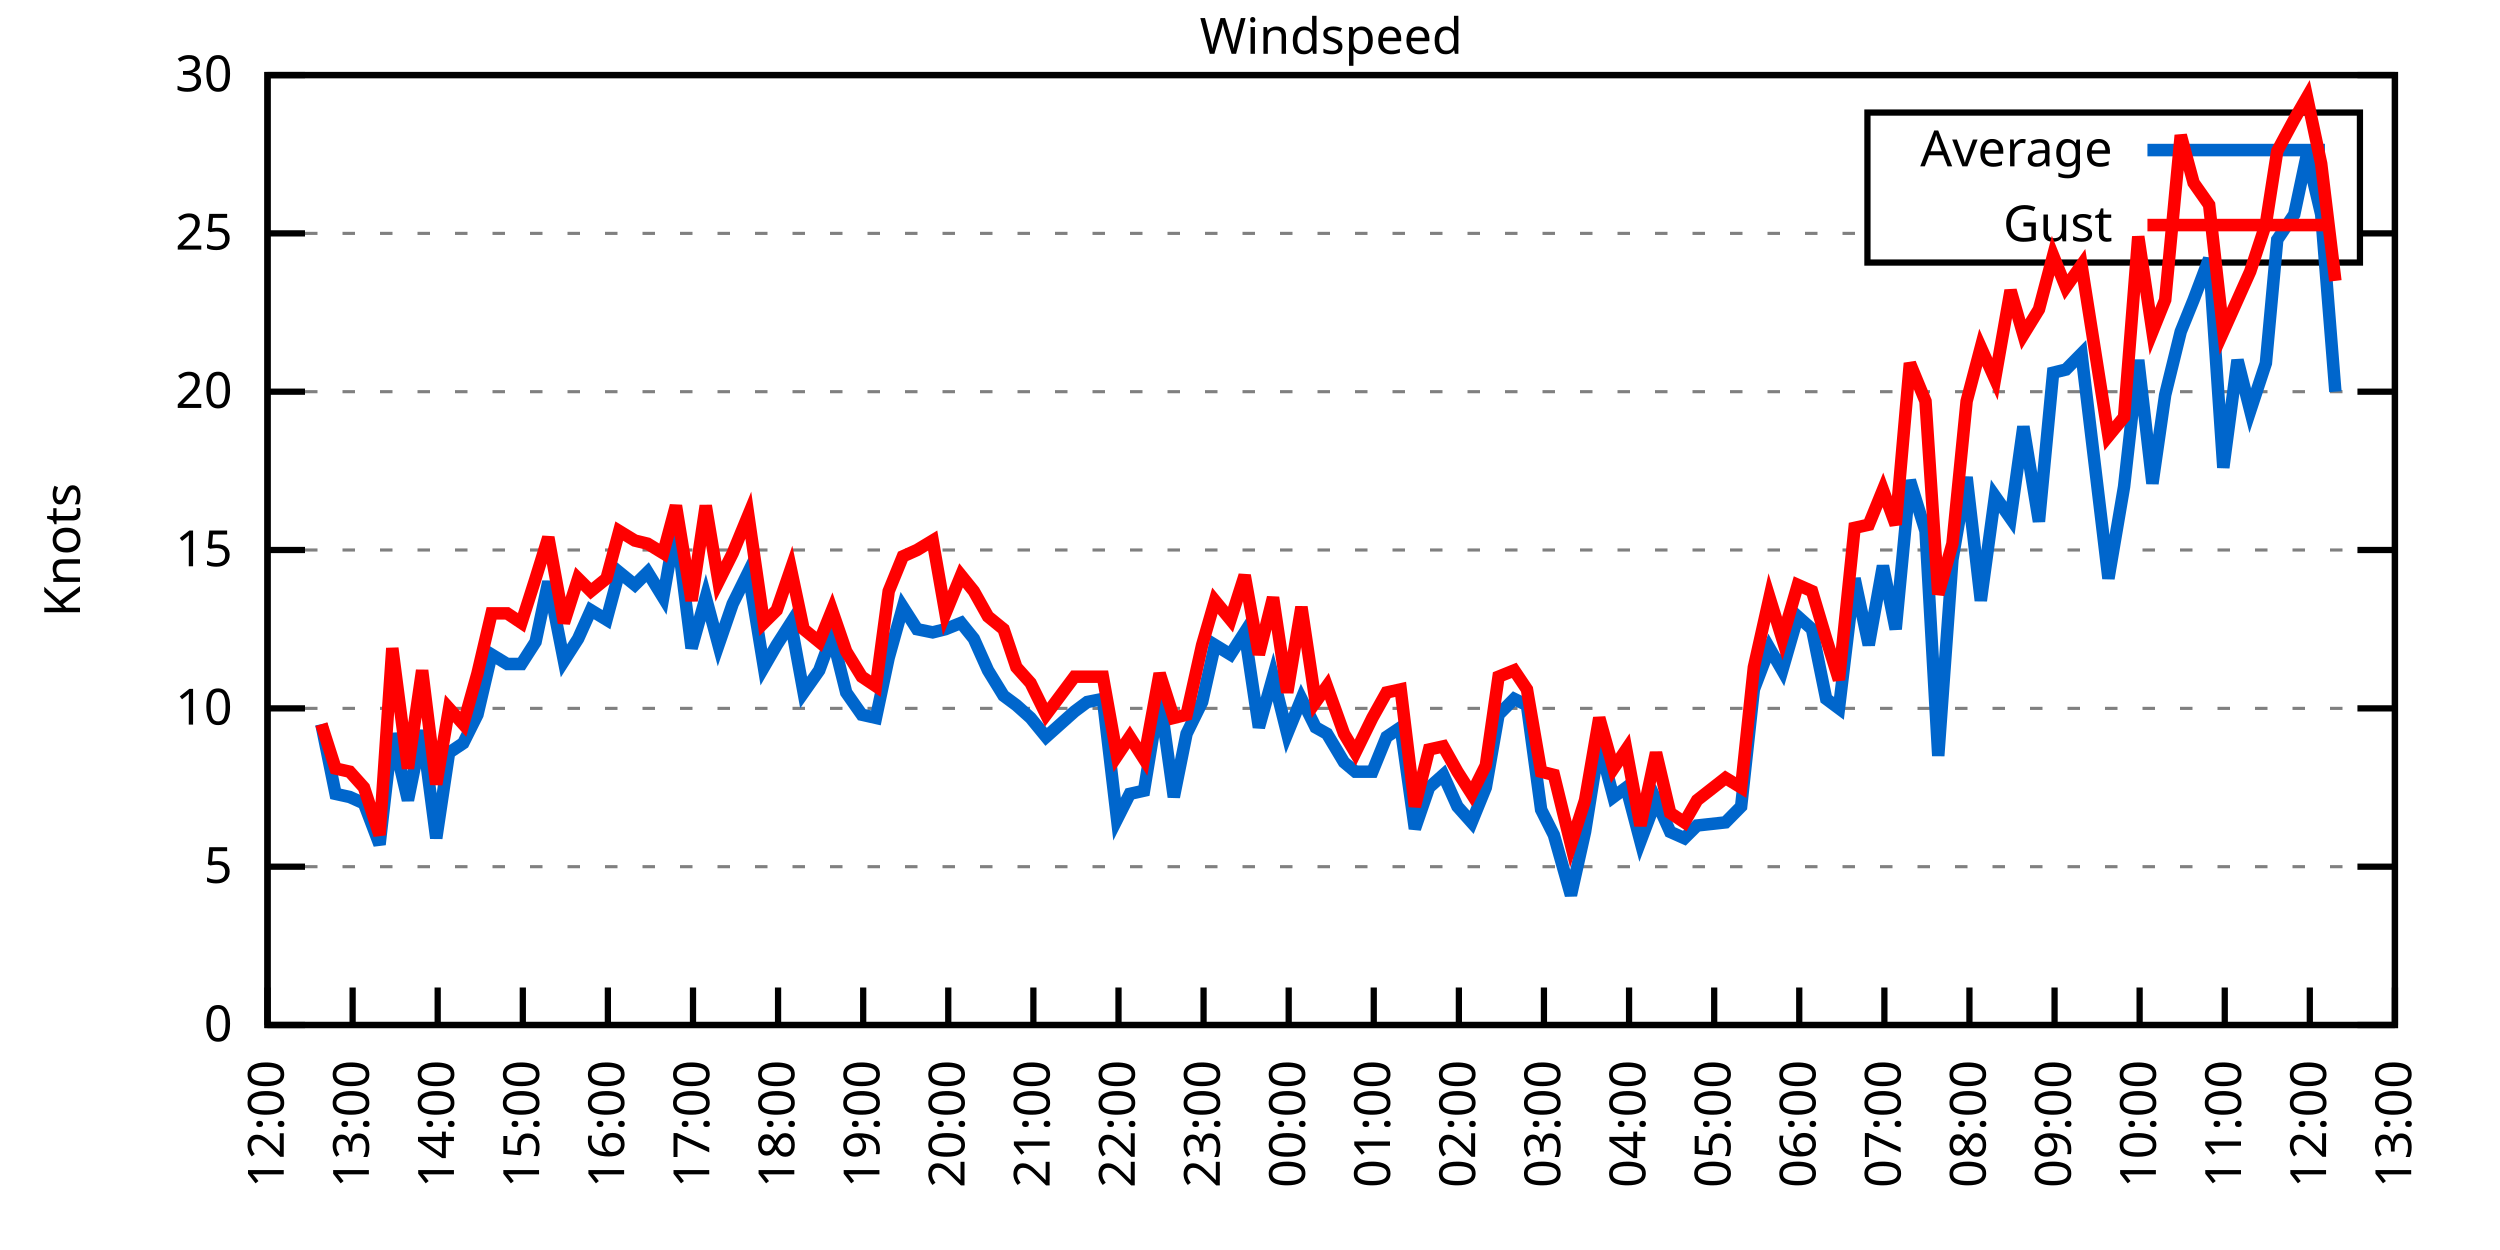
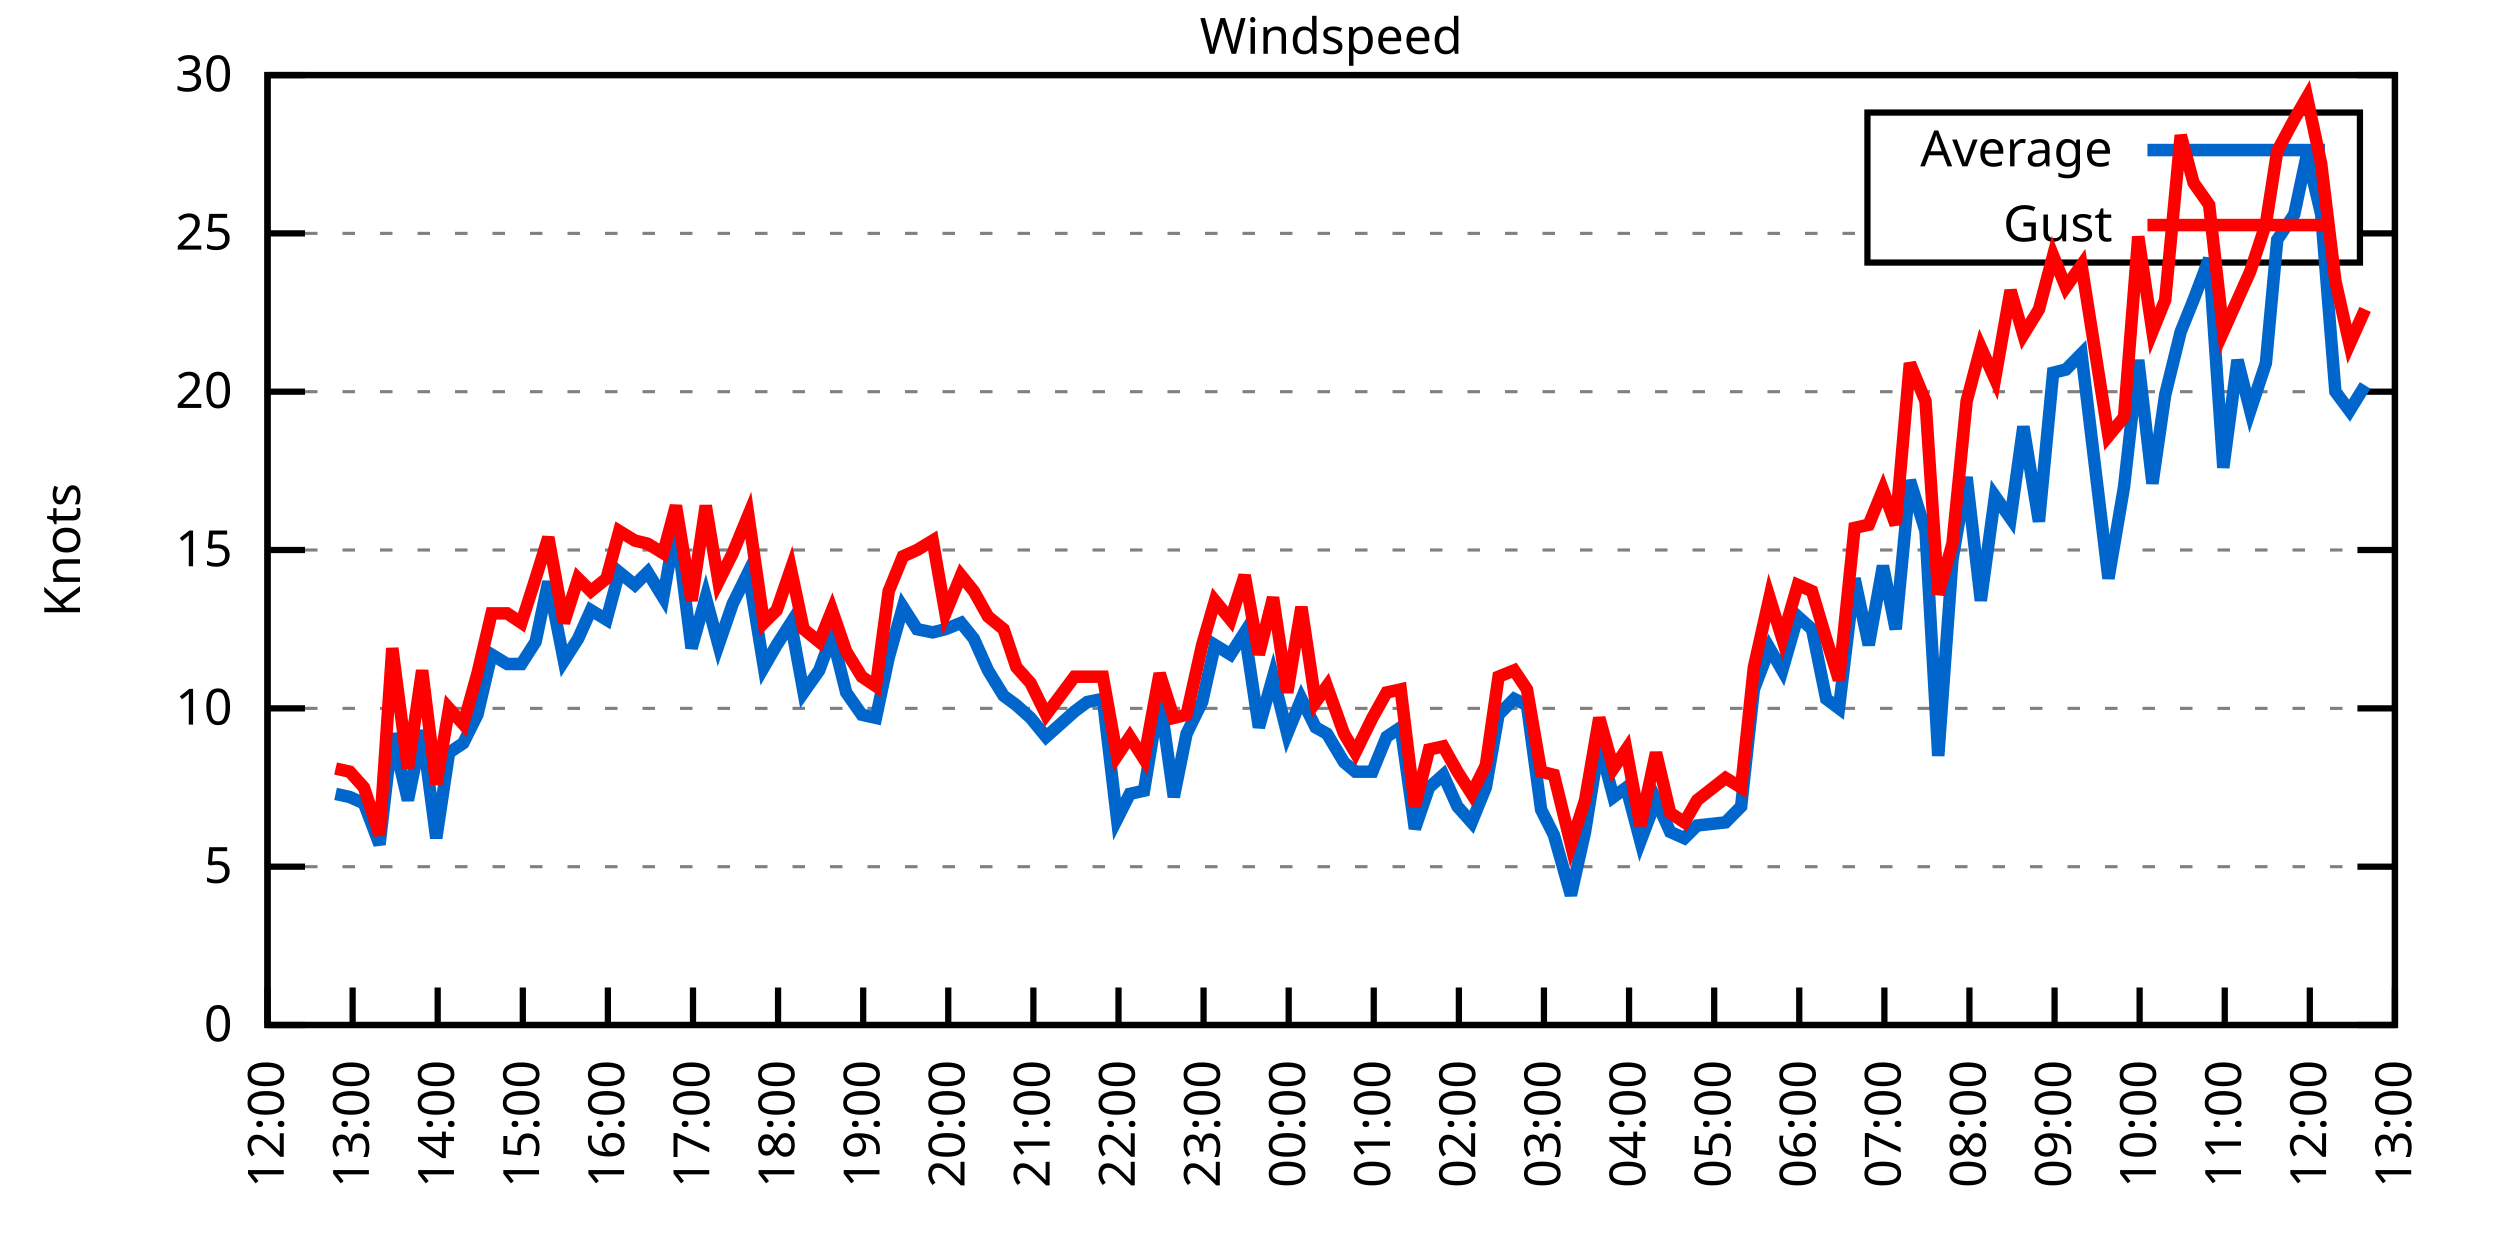
<svg xmlns="http://www.w3.org/2000/svg" xmlns:xlink="http://www.w3.org/1999/xlink" width="400" height="200" viewBox="0 0 400 200">
  <g id="gnuplot_canvas">
    <rect x="0" y="0" width="400" height="200" fill="none" />
    <defs>
      <circle id="gpDot" r="0.5" stroke-width="0.5" stroke="currentColor" />
      <path id="gpPt0" stroke-width="0.333" stroke="currentColor" d="M-1,0 h2 M0,-1 v2" />
      <path id="gpPt1" stroke-width="0.333" stroke="currentColor" d="M-1,-1 L1,1 M1,-1 L-1,1" />
      <path id="gpPt2" stroke-width="0.333" stroke="currentColor" d="M-1,0 L1,0 M0,-1 L0,1 M-1,-1 L1,1 M-1,1 L1,-1" />
      <rect id="gpPt3" stroke-width="0.333" stroke="currentColor" x="-1" y="-1" width="2" height="2" />
      <rect id="gpPt4" stroke-width="0.333" stroke="currentColor" fill="currentColor" x="-1" y="-1" width="2" height="2" />
      <circle id="gpPt5" stroke-width="0.333" stroke="currentColor" cx="0" cy="0" r="1" />
      <use xlink:href="#gpPt5" id="gpPt6" fill="currentColor" stroke="none" />
      <path id="gpPt7" stroke-width="0.333" stroke="currentColor" d="M0,-1.33 L-1.33,0.67 L1.33,0.67 z" />
      <use xlink:href="#gpPt7" id="gpPt8" fill="currentColor" stroke="none" />
      <use xlink:href="#gpPt7" id="gpPt9" stroke="currentColor" transform="rotate(180)" />
      <use xlink:href="#gpPt9" id="gpPt10" fill="currentColor" stroke="none" />
      <use xlink:href="#gpPt3" id="gpPt11" stroke="currentColor" transform="rotate(45)" />
      <use xlink:href="#gpPt11" id="gpPt12" fill="currentColor" stroke="none" />
      <path id="gpPt13" stroke-width="0.333" stroke="currentColor" d="M0,1.330 L1.265,0.411 L0.782,-1.067 L-0.782,-1.076 L-1.265,0.411 z" />
      <use xlink:href="#gpPt13" id="gpPt14" fill="currentColor" stroke="none" />
      <filter id="textbox" filterUnits="objectBoundingBox" x="0" y="0" height="1" width="1">
        <feFlood flood-color="white" flood-opacity="1" result="bgnd" />
        <feComposite in="SourceGraphic" in2="bgnd" operator="atop" />
      </filter>
      <filter id="greybox" filterUnits="objectBoundingBox" x="0" y="0" height="1" width="1">
        <feFlood flood-color="lightgrey" flood-opacity="1" result="grey" />
        <feComposite in="SourceGraphic" in2="grey" operator="atop" />
      </filter>
    </defs>
    <g fill="none" color="white" stroke="currentColor" stroke-width="1.00" stroke-linecap="butt" stroke-linejoin="miter">
</g>
    <g fill="none" color="black" stroke="currentColor" stroke-width="1.00" stroke-linecap="butt" stroke-linejoin="miter">
      <g stroke="none" shape-rendering="crispEdges">
        <polygon fill="rgb(255, 255, 255)" points="42.80,164.00 383.18,164.00 383.18,12.02 42.80,12.02 " />
      </g>
    </g>
    <g fill="none" color="black" stroke="currentColor" stroke-width="1.00" stroke-linecap="butt" stroke-linejoin="miter">
</g>
    <g fill="none" color="black" stroke="black" stroke-width="0.50" stroke-linecap="butt" stroke-linejoin="miter">
</g>
    <g fill="none" color="gray" stroke="currentColor" stroke-width="0.50" stroke-linecap="butt" stroke-linejoin="miter">
      <path stroke="gray" stroke-dasharray="2,4" class="gridline" d="M42.80,164.00 L383.19,164.00  " />
    </g>
    <g fill="none" color="gray" stroke="gray" stroke-width="1.00" stroke-linecap="butt" stroke-linejoin="miter">
</g>
    <g fill="none" color="black" stroke="currentColor" stroke-width="1.00" stroke-linecap="butt" stroke-linejoin="miter">
      <path stroke="black" d="M42.80,164.00 L48.80,164.00 M383.19,164.00 L377.19,164.00  " />
      <g transform="translate(37.20,166.60)" stroke="none" fill="black" font-family="Sans" font-size="8.00" text-anchor="end">
        <text>
          <tspan font-family="Sans"> 0</tspan>
        </text>
      </g>
    </g>
    <g fill="none" color="black" stroke="currentColor" stroke-width="1.00" stroke-linecap="butt" stroke-linejoin="miter">
</g>
    <g fill="none" color="black" stroke="black" stroke-width="0.50" stroke-linecap="butt" stroke-linejoin="miter">
</g>
    <g fill="none" color="gray" stroke="currentColor" stroke-width="0.50" stroke-linecap="butt" stroke-linejoin="miter">
      <path stroke="gray" stroke-dasharray="2,4" class="gridline" d="M42.80,138.67 L383.19,138.67  " />
    </g>
    <g fill="none" color="gray" stroke="gray" stroke-width="1.00" stroke-linecap="butt" stroke-linejoin="miter">
</g>
    <g fill="none" color="black" stroke="currentColor" stroke-width="1.00" stroke-linecap="butt" stroke-linejoin="miter">
      <path stroke="black" d="M42.80,138.67 L48.80,138.67 M383.19,138.67 L377.19,138.67  " />
      <g transform="translate(37.20,141.27)" stroke="none" fill="black" font-family="Sans" font-size="8.00" text-anchor="end">
        <text>
          <tspan font-family="Sans"> 5</tspan>
        </text>
      </g>
    </g>
    <g fill="none" color="black" stroke="currentColor" stroke-width="1.00" stroke-linecap="butt" stroke-linejoin="miter">
</g>
    <g fill="none" color="black" stroke="black" stroke-width="0.50" stroke-linecap="butt" stroke-linejoin="miter">
</g>
    <g fill="none" color="gray" stroke="currentColor" stroke-width="0.50" stroke-linecap="butt" stroke-linejoin="miter">
      <path stroke="gray" stroke-dasharray="2,4" class="gridline" d="M42.80,113.34 L383.19,113.34  " />
    </g>
    <g fill="none" color="gray" stroke="gray" stroke-width="1.00" stroke-linecap="butt" stroke-linejoin="miter">
</g>
    <g fill="none" color="black" stroke="currentColor" stroke-width="1.00" stroke-linecap="butt" stroke-linejoin="miter">
      <path stroke="black" d="M42.80,113.34 L48.80,113.34 M383.19,113.34 L377.19,113.34  " />
      <g transform="translate(37.20,115.94)" stroke="none" fill="black" font-family="Sans" font-size="8.00" text-anchor="end">
        <text>
          <tspan font-family="Sans"> 10</tspan>
        </text>
      </g>
    </g>
    <g fill="none" color="black" stroke="currentColor" stroke-width="1.00" stroke-linecap="butt" stroke-linejoin="miter">
</g>
    <g fill="none" color="black" stroke="black" stroke-width="0.50" stroke-linecap="butt" stroke-linejoin="miter">
</g>
    <g fill="none" color="gray" stroke="currentColor" stroke-width="0.50" stroke-linecap="butt" stroke-linejoin="miter">
      <path stroke="gray" stroke-dasharray="2,4" class="gridline" d="M42.80,88.00 L383.19,88.00  " />
    </g>
    <g fill="none" color="gray" stroke="gray" stroke-width="1.00" stroke-linecap="butt" stroke-linejoin="miter">
</g>
    <g fill="none" color="black" stroke="currentColor" stroke-width="1.00" stroke-linecap="butt" stroke-linejoin="miter">
      <path stroke="black" d="M42.80,88.00 L48.80,88.00 M383.19,88.00 L377.19,88.00  " />
      <g transform="translate(37.20,90.60)" stroke="none" fill="black" font-family="Sans" font-size="8.00" text-anchor="end">
        <text>
          <tspan font-family="Sans"> 15</tspan>
        </text>
      </g>
    </g>
    <g fill="none" color="black" stroke="currentColor" stroke-width="1.00" stroke-linecap="butt" stroke-linejoin="miter">
</g>
    <g fill="none" color="black" stroke="black" stroke-width="0.50" stroke-linecap="butt" stroke-linejoin="miter">
</g>
    <g fill="none" color="gray" stroke="currentColor" stroke-width="0.50" stroke-linecap="butt" stroke-linejoin="miter">
      <path stroke="gray" stroke-dasharray="2,4" class="gridline" d="M42.80,62.67 L383.19,62.67  " />
    </g>
    <g fill="none" color="gray" stroke="gray" stroke-width="1.00" stroke-linecap="butt" stroke-linejoin="miter">
</g>
    <g fill="none" color="black" stroke="currentColor" stroke-width="1.00" stroke-linecap="butt" stroke-linejoin="miter">
      <path stroke="black" d="M42.80,62.67 L48.80,62.67 M383.19,62.67 L377.19,62.67  " />
      <g transform="translate(37.20,65.27)" stroke="none" fill="black" font-family="Sans" font-size="8.00" text-anchor="end">
        <text>
          <tspan font-family="Sans"> 20</tspan>
        </text>
      </g>
    </g>
    <g fill="none" color="black" stroke="currentColor" stroke-width="1.00" stroke-linecap="butt" stroke-linejoin="miter">
</g>
    <g fill="none" color="black" stroke="black" stroke-width="0.50" stroke-linecap="butt" stroke-linejoin="miter">
</g>
    <g fill="none" color="gray" stroke="currentColor" stroke-width="0.50" stroke-linecap="butt" stroke-linejoin="miter">
      <path stroke="gray" stroke-dasharray="2,4" class="gridline" d="M42.80,37.34 L298.79,37.34 M377.59,37.34 L383.19,37.34  " />
    </g>
    <g fill="none" color="gray" stroke="gray" stroke-width="1.00" stroke-linecap="butt" stroke-linejoin="miter">
</g>
    <g fill="none" color="black" stroke="currentColor" stroke-width="1.00" stroke-linecap="butt" stroke-linejoin="miter">
      <path stroke="black" d="M42.80,37.34 L48.80,37.34 M383.19,37.34 L377.19,37.34  " />
      <g transform="translate(37.20,39.94)" stroke="none" fill="black" font-family="Sans" font-size="8.00" text-anchor="end">
        <text>
          <tspan font-family="Sans"> 25</tspan>
        </text>
      </g>
    </g>
    <g fill="none" color="black" stroke="currentColor" stroke-width="1.00" stroke-linecap="butt" stroke-linejoin="miter">
</g>
    <g fill="none" color="black" stroke="black" stroke-width="0.50" stroke-linecap="butt" stroke-linejoin="miter">
</g>
    <g fill="none" color="gray" stroke="currentColor" stroke-width="0.50" stroke-linecap="butt" stroke-linejoin="miter">
      <path stroke="gray" stroke-dasharray="2,4" class="gridline" d="M42.80,12.01 L383.19,12.01  " />
    </g>
    <g fill="none" color="gray" stroke="gray" stroke-width="1.00" stroke-linecap="butt" stroke-linejoin="miter">
</g>
    <g fill="none" color="black" stroke="currentColor" stroke-width="1.00" stroke-linecap="butt" stroke-linejoin="miter">
      <path stroke="black" d="M42.80,12.01 L48.80,12.01 M383.19,12.01 L377.19,12.01  " />
      <g transform="translate(37.20,14.61)" stroke="none" fill="black" font-family="Sans" font-size="8.00" text-anchor="end">
        <text>
          <tspan font-family="Sans"> 30</tspan>
        </text>
      </g>
    </g>
    <g fill="none" color="black" stroke="currentColor" stroke-width="1.00" stroke-linecap="butt" stroke-linejoin="miter">
      <path stroke="black" d="M42.80,164.00 L42.80,158.00  " />
      <g transform="translate(45.40,169.60) rotate(270.00)" stroke="none" fill="black" font-family="Sans" font-size="8.00" text-anchor="end">
        <text>
          <tspan font-family="Sans">12:00</tspan>
        </text>
      </g>
    </g>
    <g fill="none" color="black" stroke="currentColor" stroke-width="1.00" stroke-linecap="butt" stroke-linejoin="miter">
      <path stroke="black" d="M56.42,164.00 L56.42,158.00  " />
      <g transform="translate(59.02,169.60) rotate(270.00)" stroke="none" fill="black" font-family="Sans" font-size="8.00" text-anchor="end">
        <text>
          <tspan font-family="Sans">13:00</tspan>
        </text>
      </g>
    </g>
    <g fill="none" color="black" stroke="currentColor" stroke-width="1.00" stroke-linecap="butt" stroke-linejoin="miter">
      <path stroke="black" d="M70.03,164.00 L70.03,158.00  " />
      <g transform="translate(72.63,169.60) rotate(270.00)" stroke="none" fill="black" font-family="Sans" font-size="8.00" text-anchor="end">
        <text>
          <tspan font-family="Sans">14:00</tspan>
        </text>
      </g>
    </g>
    <g fill="none" color="black" stroke="currentColor" stroke-width="1.00" stroke-linecap="butt" stroke-linejoin="miter">
      <path stroke="black" d="M83.65,164.00 L83.65,158.00  " />
      <g transform="translate(86.25,169.60) rotate(270.00)" stroke="none" fill="black" font-family="Sans" font-size="8.00" text-anchor="end">
        <text>
          <tspan font-family="Sans">15:00</tspan>
        </text>
      </g>
    </g>
    <g fill="none" color="black" stroke="currentColor" stroke-width="1.00" stroke-linecap="butt" stroke-linejoin="miter">
      <path stroke="black" d="M97.26,164.00 L97.26,158.00  " />
      <g transform="translate(99.86,169.60) rotate(270.00)" stroke="none" fill="black" font-family="Sans" font-size="8.00" text-anchor="end">
        <text>
          <tspan font-family="Sans">16:00</tspan>
        </text>
      </g>
    </g>
    <g fill="none" color="black" stroke="currentColor" stroke-width="1.00" stroke-linecap="butt" stroke-linejoin="miter">
      <path stroke="black" d="M110.88,164.00 L110.88,158.00  " />
      <g transform="translate(113.48,169.60) rotate(270.00)" stroke="none" fill="black" font-family="Sans" font-size="8.00" text-anchor="end">
        <text>
          <tspan font-family="Sans">17:00</tspan>
        </text>
      </g>
    </g>
    <g fill="none" color="black" stroke="currentColor" stroke-width="1.00" stroke-linecap="butt" stroke-linejoin="miter">
      <path stroke="black" d="M124.49,164.00 L124.49,158.00  " />
      <g transform="translate(127.09,169.60) rotate(270.00)" stroke="none" fill="black" font-family="Sans" font-size="8.00" text-anchor="end">
        <text>
          <tspan font-family="Sans">18:00</tspan>
        </text>
      </g>
    </g>
    <g fill="none" color="black" stroke="currentColor" stroke-width="1.00" stroke-linecap="butt" stroke-linejoin="miter">
      <path stroke="black" d="M138.11,164.00 L138.11,158.00  " />
      <g transform="translate(140.71,169.60) rotate(270.00)" stroke="none" fill="black" font-family="Sans" font-size="8.00" text-anchor="end">
        <text>
          <tspan font-family="Sans">19:00</tspan>
        </text>
      </g>
    </g>
    <g fill="none" color="black" stroke="currentColor" stroke-width="1.00" stroke-linecap="butt" stroke-linejoin="miter">
      <path stroke="black" d="M151.72,164.00 L151.72,158.00  " />
      <g transform="translate(154.32,169.60) rotate(270.00)" stroke="none" fill="black" font-family="Sans" font-size="8.00" text-anchor="end">
        <text>
          <tspan font-family="Sans">20:00</tspan>
        </text>
      </g>
    </g>
    <g fill="none" color="black" stroke="currentColor" stroke-width="1.00" stroke-linecap="butt" stroke-linejoin="miter">
      <path stroke="black" d="M165.34,164.00 L165.34,158.00  " />
      <g transform="translate(167.94,169.60) rotate(270.00)" stroke="none" fill="black" font-family="Sans" font-size="8.00" text-anchor="end">
        <text>
          <tspan font-family="Sans">21:00</tspan>
        </text>
      </g>
    </g>
    <g fill="none" color="black" stroke="currentColor" stroke-width="1.00" stroke-linecap="butt" stroke-linejoin="miter">
      <path stroke="black" d="M178.96,164.00 L178.96,158.00  " />
      <g transform="translate(181.56,169.60) rotate(270.00)" stroke="none" fill="black" font-family="Sans" font-size="8.00" text-anchor="end">
        <text>
          <tspan font-family="Sans">22:00</tspan>
        </text>
      </g>
    </g>
    <g fill="none" color="black" stroke="currentColor" stroke-width="1.00" stroke-linecap="butt" stroke-linejoin="miter">
      <path stroke="black" d="M192.57,164.00 L192.57,158.00  " />
      <g transform="translate(195.17,169.60) rotate(270.00)" stroke="none" fill="black" font-family="Sans" font-size="8.00" text-anchor="end">
        <text>
          <tspan font-family="Sans">23:00</tspan>
        </text>
      </g>
    </g>
    <g fill="none" color="black" stroke="currentColor" stroke-width="1.00" stroke-linecap="butt" stroke-linejoin="miter">
      <path stroke="black" d="M206.19,164.00 L206.19,158.00  " />
      <g transform="translate(208.79,169.60) rotate(270.00)" stroke="none" fill="black" font-family="Sans" font-size="8.00" text-anchor="end">
        <text>
          <tspan font-family="Sans">00:00</tspan>
        </text>
      </g>
    </g>
    <g fill="none" color="black" stroke="currentColor" stroke-width="1.00" stroke-linecap="butt" stroke-linejoin="miter">
      <path stroke="black" d="M219.80,164.00 L219.80,158.00  " />
      <g transform="translate(222.40,169.60) rotate(270.00)" stroke="none" fill="black" font-family="Sans" font-size="8.00" text-anchor="end">
        <text>
          <tspan font-family="Sans">01:00</tspan>
        </text>
      </g>
    </g>
    <g fill="none" color="black" stroke="currentColor" stroke-width="1.00" stroke-linecap="butt" stroke-linejoin="miter">
      <path stroke="black" d="M233.42,164.00 L233.42,158.00  " />
      <g transform="translate(236.02,169.60) rotate(270.00)" stroke="none" fill="black" font-family="Sans" font-size="8.00" text-anchor="end">
        <text>
          <tspan font-family="Sans">02:00</tspan>
        </text>
      </g>
    </g>
    <g fill="none" color="black" stroke="currentColor" stroke-width="1.00" stroke-linecap="butt" stroke-linejoin="miter">
      <path stroke="black" d="M247.03,164.00 L247.03,158.00  " />
      <g transform="translate(249.63,169.60) rotate(270.00)" stroke="none" fill="black" font-family="Sans" font-size="8.00" text-anchor="end">
        <text>
          <tspan font-family="Sans">03:00</tspan>
        </text>
      </g>
    </g>
    <g fill="none" color="black" stroke="currentColor" stroke-width="1.00" stroke-linecap="butt" stroke-linejoin="miter">
      <path stroke="black" d="M260.65,164.00 L260.65,158.00  " />
      <g transform="translate(263.25,169.60) rotate(270.00)" stroke="none" fill="black" font-family="Sans" font-size="8.00" text-anchor="end">
        <text>
          <tspan font-family="Sans">04:00</tspan>
        </text>
      </g>
    </g>
    <g fill="none" color="black" stroke="currentColor" stroke-width="1.00" stroke-linecap="butt" stroke-linejoin="miter">
      <path stroke="black" d="M274.27,164.00 L274.27,158.00  " />
      <g transform="translate(276.87,169.60) rotate(270.00)" stroke="none" fill="black" font-family="Sans" font-size="8.00" text-anchor="end">
        <text>
          <tspan font-family="Sans">05:00</tspan>
        </text>
      </g>
    </g>
    <g fill="none" color="black" stroke="currentColor" stroke-width="1.00" stroke-linecap="butt" stroke-linejoin="miter">
      <path stroke="black" d="M287.88,164.00 L287.88,158.00  " />
      <g transform="translate(290.48,169.60) rotate(270.00)" stroke="none" fill="black" font-family="Sans" font-size="8.00" text-anchor="end">
        <text>
          <tspan font-family="Sans">06:00</tspan>
        </text>
      </g>
    </g>
    <g fill="none" color="black" stroke="currentColor" stroke-width="1.00" stroke-linecap="butt" stroke-linejoin="miter">
      <path stroke="black" d="M301.50,164.00 L301.50,158.00  " />
      <g transform="translate(304.10,169.60) rotate(270.00)" stroke="none" fill="black" font-family="Sans" font-size="8.00" text-anchor="end">
        <text>
          <tspan font-family="Sans">07:00</tspan>
        </text>
      </g>
    </g>
    <g fill="none" color="black" stroke="currentColor" stroke-width="1.00" stroke-linecap="butt" stroke-linejoin="miter">
      <path stroke="black" d="M315.11,164.00 L315.11,158.00  " />
      <g transform="translate(317.71,169.60) rotate(270.00)" stroke="none" fill="black" font-family="Sans" font-size="8.00" text-anchor="end">
        <text>
          <tspan font-family="Sans">08:00</tspan>
        </text>
      </g>
    </g>
    <g fill="none" color="black" stroke="currentColor" stroke-width="1.00" stroke-linecap="butt" stroke-linejoin="miter">
      <path stroke="black" d="M328.73,164.00 L328.73,158.00  " />
      <g transform="translate(331.33,169.60) rotate(270.00)" stroke="none" fill="black" font-family="Sans" font-size="8.00" text-anchor="end">
        <text>
          <tspan font-family="Sans">09:00</tspan>
        </text>
      </g>
    </g>
    <g fill="none" color="black" stroke="currentColor" stroke-width="1.00" stroke-linecap="butt" stroke-linejoin="miter">
      <path stroke="black" d="M342.34,164.00 L342.34,158.00  " />
      <g transform="translate(344.94,169.60) rotate(270.00)" stroke="none" fill="black" font-family="Sans" font-size="8.00" text-anchor="end">
        <text>
          <tspan font-family="Sans">10:00</tspan>
        </text>
      </g>
    </g>
    <g fill="none" color="black" stroke="currentColor" stroke-width="1.00" stroke-linecap="butt" stroke-linejoin="miter">
      <path stroke="black" d="M355.96,164.00 L355.96,158.00  " />
      <g transform="translate(358.56,169.60) rotate(270.00)" stroke="none" fill="black" font-family="Sans" font-size="8.00" text-anchor="end">
        <text>
          <tspan font-family="Sans">11:00</tspan>
        </text>
      </g>
    </g>
    <g fill="none" color="black" stroke="currentColor" stroke-width="1.00" stroke-linecap="butt" stroke-linejoin="miter">
      <path stroke="black" d="M369.57,164.00 L369.57,158.00  " />
      <g transform="translate(372.17,169.60) rotate(270.00)" stroke="none" fill="black" font-family="Sans" font-size="8.00" text-anchor="end">
        <text>
          <tspan font-family="Sans">12:00</tspan>
        </text>
      </g>
    </g>
    <g fill="none" color="black" stroke="currentColor" stroke-width="1.00" stroke-linecap="butt" stroke-linejoin="miter">
      <path stroke="black" d="M383.19,164.00 L383.19,158.00  " />
      <g transform="translate(385.79,169.60) rotate(270.00)" stroke="none" fill="black" font-family="Sans" font-size="8.00" text-anchor="end">
        <text>
          <tspan font-family="Sans">13:00</tspan>
        </text>
      </g>
    </g>
    <g fill="none" color="black" stroke="currentColor" stroke-width="1.00" stroke-linecap="butt" stroke-linejoin="miter">
</g>
    <g fill="none" color="black" stroke="currentColor" stroke-width="1.00" stroke-linecap="butt" stroke-linejoin="miter">
      <path stroke="black" d="M42.80,12.01 L42.80,164.00 L383.19,164.00 L383.19,12.01 L42.80,12.01 Z  " />
    </g>
    <g fill="none" color="black" stroke="currentColor" stroke-width="1.00" stroke-linecap="butt" stroke-linejoin="miter">
</g>
    <g fill="none" color="black" stroke="currentColor" stroke-width="1.00" stroke-linecap="butt" stroke-linejoin="miter">
      <path stroke="black" d="M298.79,42.01 L298.79,18.01 L377.59,18.01 L377.59,42.01 L298.79,42.01 Z  " />
    </g>
    <g id="Windspeed_plot_1">
      <g fill="none" color="white" stroke="black" stroke-width="2.00" stroke-linecap="butt" stroke-linejoin="miter">
</g>
      <g fill="none" color="black" stroke="currentColor" stroke-width="2.00" stroke-linecap="butt" stroke-linejoin="miter">
        <g transform="translate(337.99,26.61)" stroke="none" fill="black" font-family="Sans" font-size="8.00" text-anchor="end">
          <text>
            <tspan font-family="Sans">Average</tspan>
          </text>
        </g>
      </g>
      <g fill="none" color="black" stroke="currentColor" stroke-width="2.00" stroke-linecap="butt" stroke-linejoin="miter">
-         <path stroke="rgb(  0, 102, 204)" d="M343.59,24.01 L371.99,24.01 M51.42,115.87 L53.69,127.02 L55.96,127.52 L58.23,128.54 L60.73,135.12 L62.77,117.39   L65.27,128.03 L67.54,116.88 L69.80,134.11 L71.85,120.43 L74.12,118.91 L76.39,114.35 L78.65,104.72 L81.15,106.24   L83.42,106.24 L85.69,102.70 L87.73,93.07 L90.23,105.74 L92.50,102.19 L94.54,97.63 L97.04,99.15 L99.08,91.55   L101.57,93.58 L103.62,91.55 L106.11,95.60 L108.15,83.95 L110.65,103.71 L112.92,95.60 L114.96,103.20 L117.23,96.62   L119.73,91.55 L122.22,106.75 L124.27,103.20 L126.54,99.66 L128.58,110.80 L131.07,107.26 L133.12,101.68 L135.39,110.80   L137.88,114.35 L140.15,114.86 L142.19,105.23 L144.46,97.12 L146.73,100.67 L149.23,101.18 L151.27,100.67 L153.77,99.66   L155.81,102.19 L158.08,107.26 L160.57,111.31 L162.62,112.83 L164.89,114.86 L167.38,117.90 L171.92,113.84 L173.96,112.32   L176.46,111.82 L178.73,131.07 L180.77,127.02 L183.04,126.51 L185.54,111.31 L187.81,127.52 L189.85,117.39 L192.34,112.32   L194.39,103.20 L196.88,104.72 L199.15,101.18 L201.42,116.38 L203.69,108.27 L205.96,117.39 L208.23,111.82 L210.50,116.38   L212.31,117.39 L215.04,121.95 L216.85,123.47 L219.58,123.47 L221.85,117.90 L224.11,116.38 L226.38,132.59 L228.65,126.00   L230.92,123.98 L233.19,129.04 L235.46,131.58 L237.73,126.00 L239.77,114.35 L242.27,111.82 L244.31,112.83 L246.58,129.55   L248.62,133.60 L251.35,143.23 L253.61,133.10 L255.88,118.91 L258.15,127.52 L260.20,126.00 L262.47,134.62 L264.96,128.03   L267.23,133.10 L269.50,134.11 L271.54,132.08 L276.08,131.58 L278.58,129.04 L280.62,110.30 L283.12,103.71 L285.16,107.26   L287.65,98.64 L289.92,100.67 L292.19,111.82 L294.23,113.34 L296.73,92.56 L299.00,103.20 L301.27,90.54 L303.31,100.67   L305.58,76.86 L308.08,84.97 L310.12,120.94 L312.39,89.52 L314.66,76.35 L316.93,96.11 L319.20,79.39 L321.69,82.94   L323.74,68.25 L326.23,83.45 L328.50,59.63 L330.54,59.13 L333.04,56.59 L337.35,92.56 L339.85,77.87 L342.12,57.61   L344.39,77.37 L346.43,63.18 L348.92,53.05 L350.97,47.98 L353.46,41.39 L355.73,74.83 L358.00,57.61 L360.04,65.71   L362.54,58.11 L364.36,38.35 L367.08,34.30 L369.12,24.68 L371.39,34.30 L373.66,62.67  " />
+         <path stroke="rgb(  0, 102, 204)" d="M343.59,24.01 L371.99,24.01 M53.69,127.02 L55.96,127.52 L58.23,128.54 L60.73,135.12 L62.77,117.39 L65.27,128.03   L67.54,116.88 L69.80,134.11 L71.85,120.43 L74.12,118.91 L76.39,114.35 L78.65,104.72 L81.15,106.24 L83.42,106.24   L85.69,102.70 L87.73,93.07 L90.23,105.74 L92.50,102.19 L94.54,97.63 L97.04,99.15 L99.08,91.55 L101.57,93.58   L103.62,91.55 L106.11,95.60 L108.15,83.95 L110.65,103.71 L112.92,95.60 L114.96,103.20 L117.23,96.62 L119.73,91.55   L122.22,106.75 L124.27,103.20 L126.54,99.66 L128.58,110.80 L131.07,107.26 L133.12,101.68 L135.39,110.80 L137.88,114.35   L140.15,114.86 L142.19,105.23 L144.46,97.12 L146.73,100.67 L149.23,101.18 L151.27,100.67 L153.77,99.66 L155.81,102.19   L158.08,107.26 L160.57,111.31 L162.62,112.83 L164.89,114.86 L167.38,117.90 L171.92,113.84 L173.96,112.32 L176.46,111.82   L178.73,131.07 L180.77,127.02 L183.04,126.51 L185.54,111.31 L187.81,127.52 L189.85,117.39 L192.34,112.32 L194.39,103.20   L196.88,104.72 L199.15,101.18 L201.42,116.38 L203.69,108.27 L205.96,117.39 L208.23,111.82 L210.50,116.38 L212.31,117.39   L215.04,121.95 L216.85,123.47 L219.58,123.47 L221.85,117.90 L224.11,116.38 L226.38,132.59 L228.65,126.00 L230.92,123.98   L233.19,129.04 L235.46,131.58 L237.73,126.00 L239.77,114.35 L242.27,111.82 L244.31,112.83 L246.58,129.55 L248.62,133.60   L251.35,143.23 L253.61,133.10 L255.88,118.91 L258.15,127.52 L260.20,126.00 L262.47,134.62 L264.96,128.03 L267.23,133.10   L269.50,134.11 L271.54,132.08 L276.08,131.58 L278.58,129.04 L280.62,110.30 L283.12,103.71 L285.16,107.26 L287.65,98.64   L289.92,100.67 L292.19,111.82 L294.23,113.34 L296.73,92.56 L299.00,103.20 L301.27,90.54 L303.31,100.67 L305.58,76.86   L308.08,84.97 L310.12,120.94 L312.39,89.52 L314.66,76.35 L316.93,96.11 L319.20,79.39 L321.69,82.94 L323.74,68.25   L326.23,83.45 L328.50,59.63 L330.54,59.13 L333.04,56.59 L337.35,92.56 L339.85,77.87 L342.12,57.61 L344.39,77.37   L346.43,63.18 L348.92,53.05 L350.97,47.98 L353.46,41.39 L355.73,74.83 L358.00,57.61 L360.04,65.71 L362.54,58.11   L364.36,38.35 L367.08,34.30 L369.12,24.68 L371.39,34.30 L373.66,62.67 L375.93,65.71 L378.42,61.66  " />
      </g>
    </g>
    <g id="Windspeed_plot_2">
      <g fill="none" color="black" stroke="currentColor" stroke-width="2.00" stroke-linecap="butt" stroke-linejoin="miter">
        <g transform="translate(337.99,38.61)" stroke="none" fill="black" font-family="Sans" font-size="8.00" text-anchor="end">
          <text>
            <tspan font-family="Sans">Gust</tspan>
          </text>
        </g>
      </g>
      <g fill="none" color="black" stroke="currentColor" stroke-width="2.00" stroke-linecap="butt" stroke-linejoin="miter">
-         <path stroke="rgb(255,   0,   0)" d="M343.59,36.01 L371.99,36.01 M51.42,115.87 L53.69,122.96 L55.96,123.47 L58.23,126.00 L60.73,133.60 L62.77,103.71   L65.27,122.96 L67.54,107.26 L69.80,125.50 L71.85,113.34 L74.12,115.87 L76.39,107.76 L78.65,98.14 L81.15,98.14   L83.42,99.66 L85.69,92.56 L87.73,85.98 L90.23,99.66 L92.50,92.56 L94.54,94.59 L97.04,92.56 L99.08,84.97   L101.57,86.49 L103.62,86.99 L106.11,88.51 L108.15,80.91 L110.65,96.11 L112.92,80.91 L114.96,93.07 L117.23,88.51   L119.73,82.43 L122.22,99.66 L124.27,97.63 L126.54,91.04 L128.58,100.67 L131.07,102.70 L133.12,97.63 L135.39,104.22   L137.88,108.27 L140.15,109.79 L142.19,94.59 L144.46,89.02 L146.73,88.00 L149.23,86.49 L151.27,98.14 L153.77,92.06   L155.81,94.59 L158.08,98.64 L160.57,100.67 L162.62,106.75 L164.89,109.28 L167.38,114.35 L171.92,108.27 L173.96,108.27   L176.46,108.27 L178.73,120.94 L180.77,117.90 L183.04,121.44 L185.54,107.76 L187.81,114.86 L189.85,114.35 L192.34,103.20   L194.39,96.11 L196.88,99.15 L199.15,92.06 L201.42,104.72 L203.69,95.60 L205.96,110.80 L208.23,97.12 L210.50,112.32   L212.31,109.79 L215.04,117.39 L216.85,120.43 L219.58,114.86 L221.85,110.80 L224.11,110.30 L226.38,129.04 L228.65,119.92   L230.92,119.42 L233.19,123.47 L235.46,127.02 L237.73,122.46 L239.77,108.27 L242.27,107.26 L244.31,110.30 L246.58,123.47   L248.62,123.98 L251.35,135.12 L253.61,128.03 L255.88,114.86 L258.15,122.96 L260.20,119.92 L262.47,132.08 L264.96,120.43   L267.23,130.06 L269.50,131.58 L271.54,128.03 L276.08,124.48 L278.58,126.00 L280.62,106.75 L283.12,95.60 L285.16,102.19   L287.65,93.58 L289.92,94.59 L292.19,102.19 L294.23,108.78 L296.73,84.46 L299.00,83.95 L301.27,78.38 L303.31,83.95   L305.58,58.11 L308.08,64.19 L310.12,95.10 L312.39,86.99 L314.66,64.19 L316.93,55.58 L319.20,60.65 L321.69,46.46   L323.74,53.55 L326.23,49.50 L328.50,40.89 L330.54,45.95 L333.04,42.41 L337.35,69.77 L339.85,66.73 L342.12,37.85   L344.39,53.05 L346.43,47.98 L348.92,21.64 L350.97,29.24 L353.46,32.78 L355.73,53.05 L358.00,47.98 L360.04,43.42   L362.54,35.82 L364.36,24.17 L367.08,19.10 L369.12,15.56 L371.39,26.20 L373.66,44.94  " />
+         <path stroke="rgb(255,   0,   0)" d="M343.59,36.01 L371.99,36.01 M53.69,122.96 L55.96,123.47 L58.23,126.00 L60.73,133.60 L62.77,103.71 L65.27,122.96   L67.54,107.26 L69.80,125.50 L71.85,113.34 L74.12,115.87 L76.39,107.76 L78.65,98.14 L81.15,98.14 L83.42,99.66   L85.69,92.56 L87.73,85.98 L90.23,99.66 L92.50,92.56 L94.54,94.59 L97.04,92.56 L99.08,84.97 L101.57,86.49   L103.62,86.99 L106.11,88.51 L108.15,80.91 L110.65,96.11 L112.92,80.91 L114.96,93.07 L117.23,88.51 L119.73,82.43   L122.22,99.66 L124.27,97.63 L126.54,91.04 L128.58,100.67 L131.07,102.70 L133.12,97.63 L135.39,104.22 L137.88,108.27   L140.15,109.79 L142.19,94.59 L144.46,89.02 L146.73,88.00 L149.23,86.49 L151.27,98.14 L153.77,92.06 L155.81,94.59   L158.08,98.64 L160.57,100.67 L162.62,106.75 L164.89,109.28 L167.38,114.35 L171.92,108.27 L173.96,108.27 L176.46,108.27   L178.73,120.94 L180.77,117.90 L183.04,121.44 L185.54,107.76 L187.81,114.86 L189.85,114.35 L192.34,103.20 L194.39,96.11   L196.88,99.15 L199.15,92.06 L201.42,104.72 L203.69,95.60 L205.96,110.80 L208.23,97.12 L210.50,112.32 L212.31,109.79   L215.04,117.39 L216.85,120.43 L219.58,114.86 L221.85,110.80 L224.11,110.30 L226.38,129.04 L228.65,119.92 L230.92,119.42   L233.19,123.47 L235.46,127.02 L237.73,122.46 L239.77,108.27 L242.27,107.26 L244.31,110.30 L246.58,123.47 L248.62,123.98   L251.35,135.12 L253.61,128.03 L255.88,114.86 L258.15,122.96 L260.20,119.92 L262.47,132.08 L264.96,120.43 L267.23,130.06   L269.50,131.58 L271.54,128.03 L276.08,124.48 L278.58,126.00 L280.62,106.75 L283.12,95.60 L285.16,102.19 L287.65,93.58   L289.92,94.59 L292.19,102.19 L294.23,108.78 L296.73,84.46 L299.00,83.95 L301.27,78.38 L303.31,83.95 L305.58,58.11   L308.08,64.19 L310.12,95.10 L312.39,86.99 L314.66,64.19 L316.93,55.58 L319.20,60.65 L321.69,46.46 L323.74,53.55   L326.23,49.50 L328.50,40.89 L330.54,45.95 L333.04,42.41 L337.35,69.77 L339.85,66.73 L342.12,37.85 L344.39,53.05   L346.43,47.98 L348.92,21.64 L350.97,29.24 L353.46,32.78 L355.73,53.05 L358.00,47.98 L360.04,43.42 L362.54,35.82   L364.36,24.17 L367.08,19.10 L369.12,15.56 L371.39,26.20 L373.66,44.94 L375.93,55.07 L378.42,49.50  " />
      </g>
    </g>
    <g fill="none" color="black" stroke="currentColor" stroke-width="2.00" stroke-linecap="butt" stroke-linejoin="miter">
</g>
    <g fill="none" color="black" stroke="black" stroke-width="1.00" stroke-linecap="butt" stroke-linejoin="miter">
</g>
    <g fill="none" color="black" stroke="currentColor" stroke-width="1.00" stroke-linecap="butt" stroke-linejoin="miter">
      <path stroke="black" d="M42.80,12.01 L42.80,164.00 L383.19,164.00 L383.19,12.01 L42.80,12.01 Z  " />
      <g transform="translate(12.80,88.01) rotate(270.00)" stroke="none" fill="black" font-family="Sans" font-size="8.00" text-anchor="middle">
        <text>
          <tspan font-family="Sans">Knots</tspan>
        </text>
      </g>
    </g>
    <g fill="none" color="black" stroke="currentColor" stroke-width="1.00" stroke-linecap="butt" stroke-linejoin="miter">
</g>
    <g fill="none" color="black" stroke="currentColor" stroke-width="1.00" stroke-linecap="butt" stroke-linejoin="miter">
      <g transform="translate(212.99,8.61)" stroke="none" fill="black" font-family="Sans" font-size="8.00" text-anchor="middle">
        <text>
          <tspan font-family="Sans">Windspeed</tspan>
        </text>
      </g>
    </g>
    <g fill="none" color="black" stroke="currentColor" stroke-width="1.00" stroke-linecap="butt" stroke-linejoin="miter">
</g>
  </g>
</svg>
